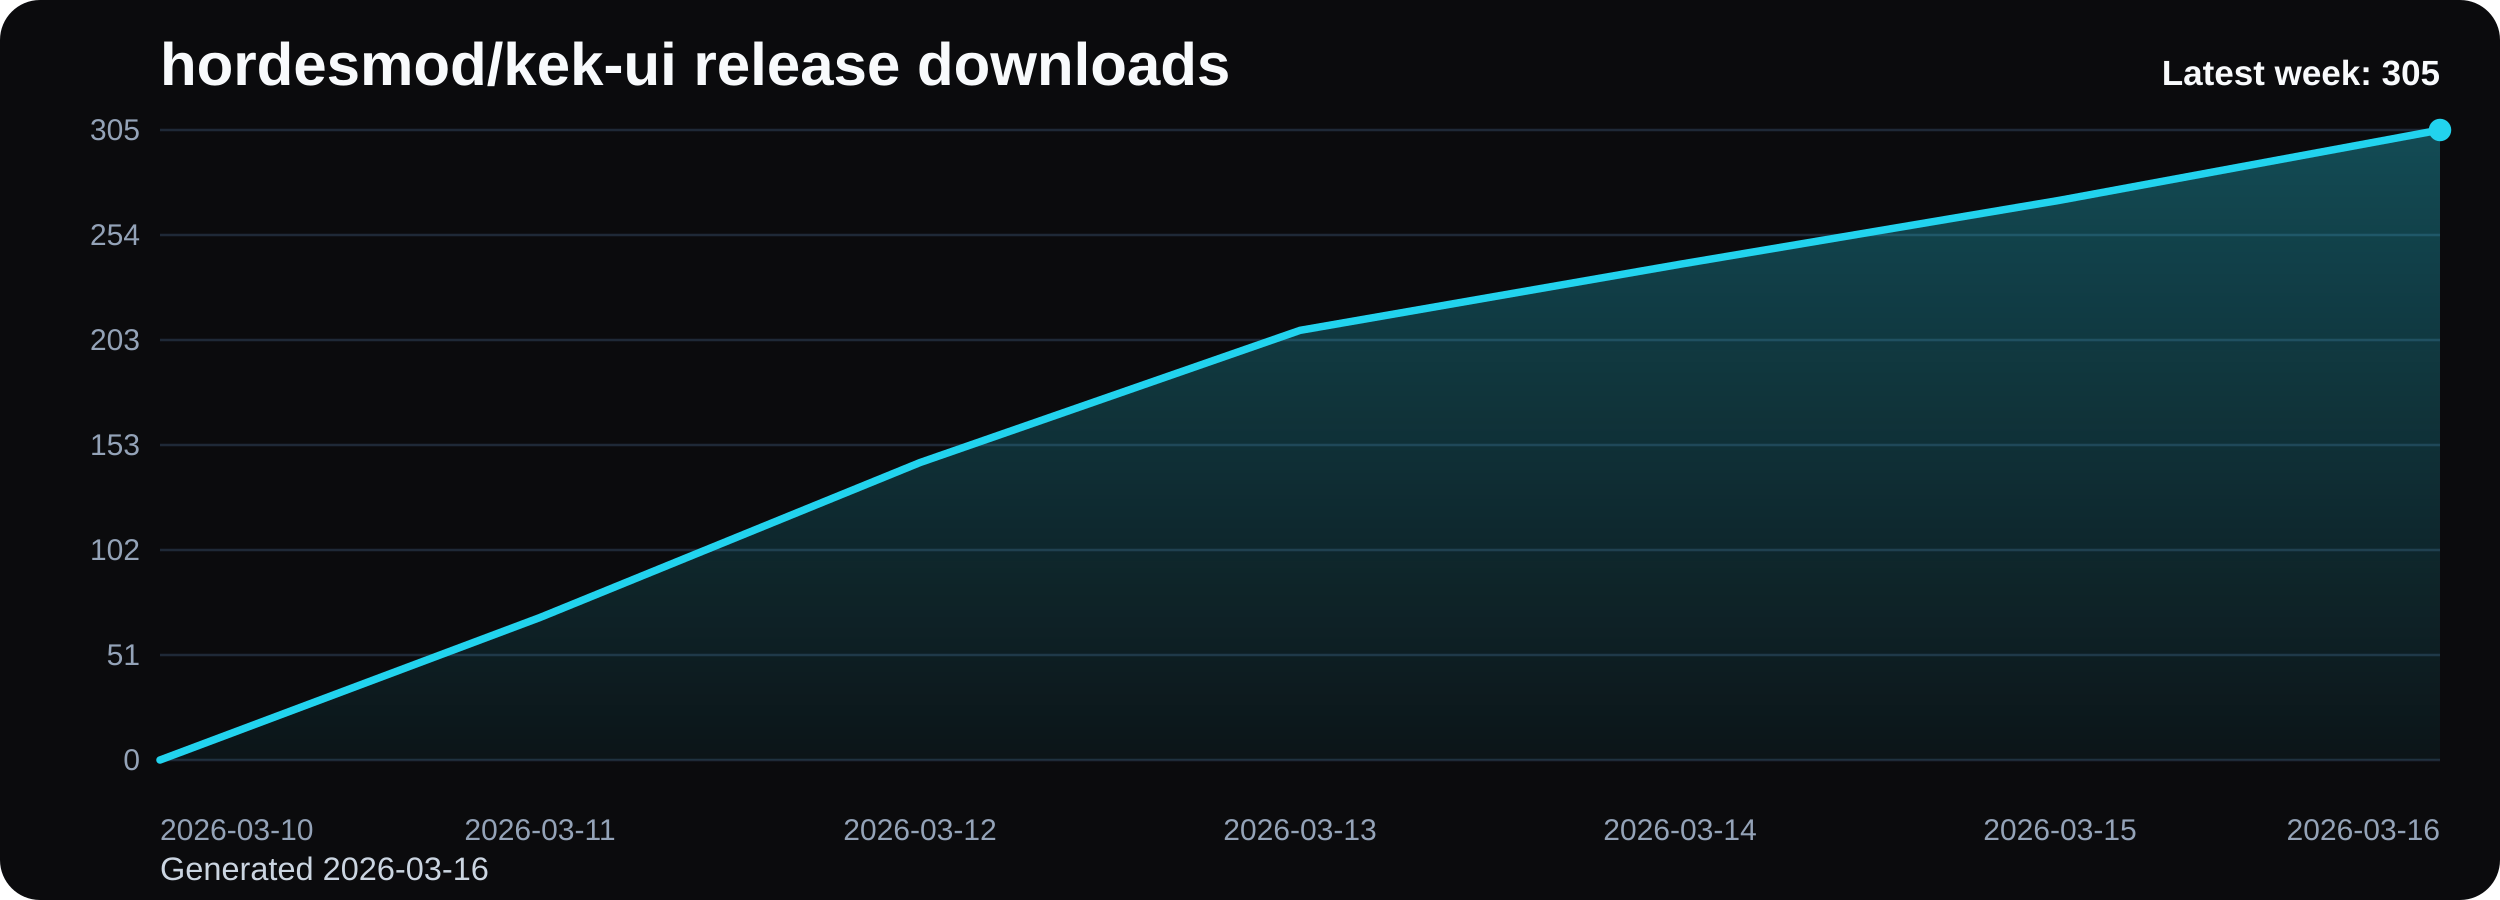
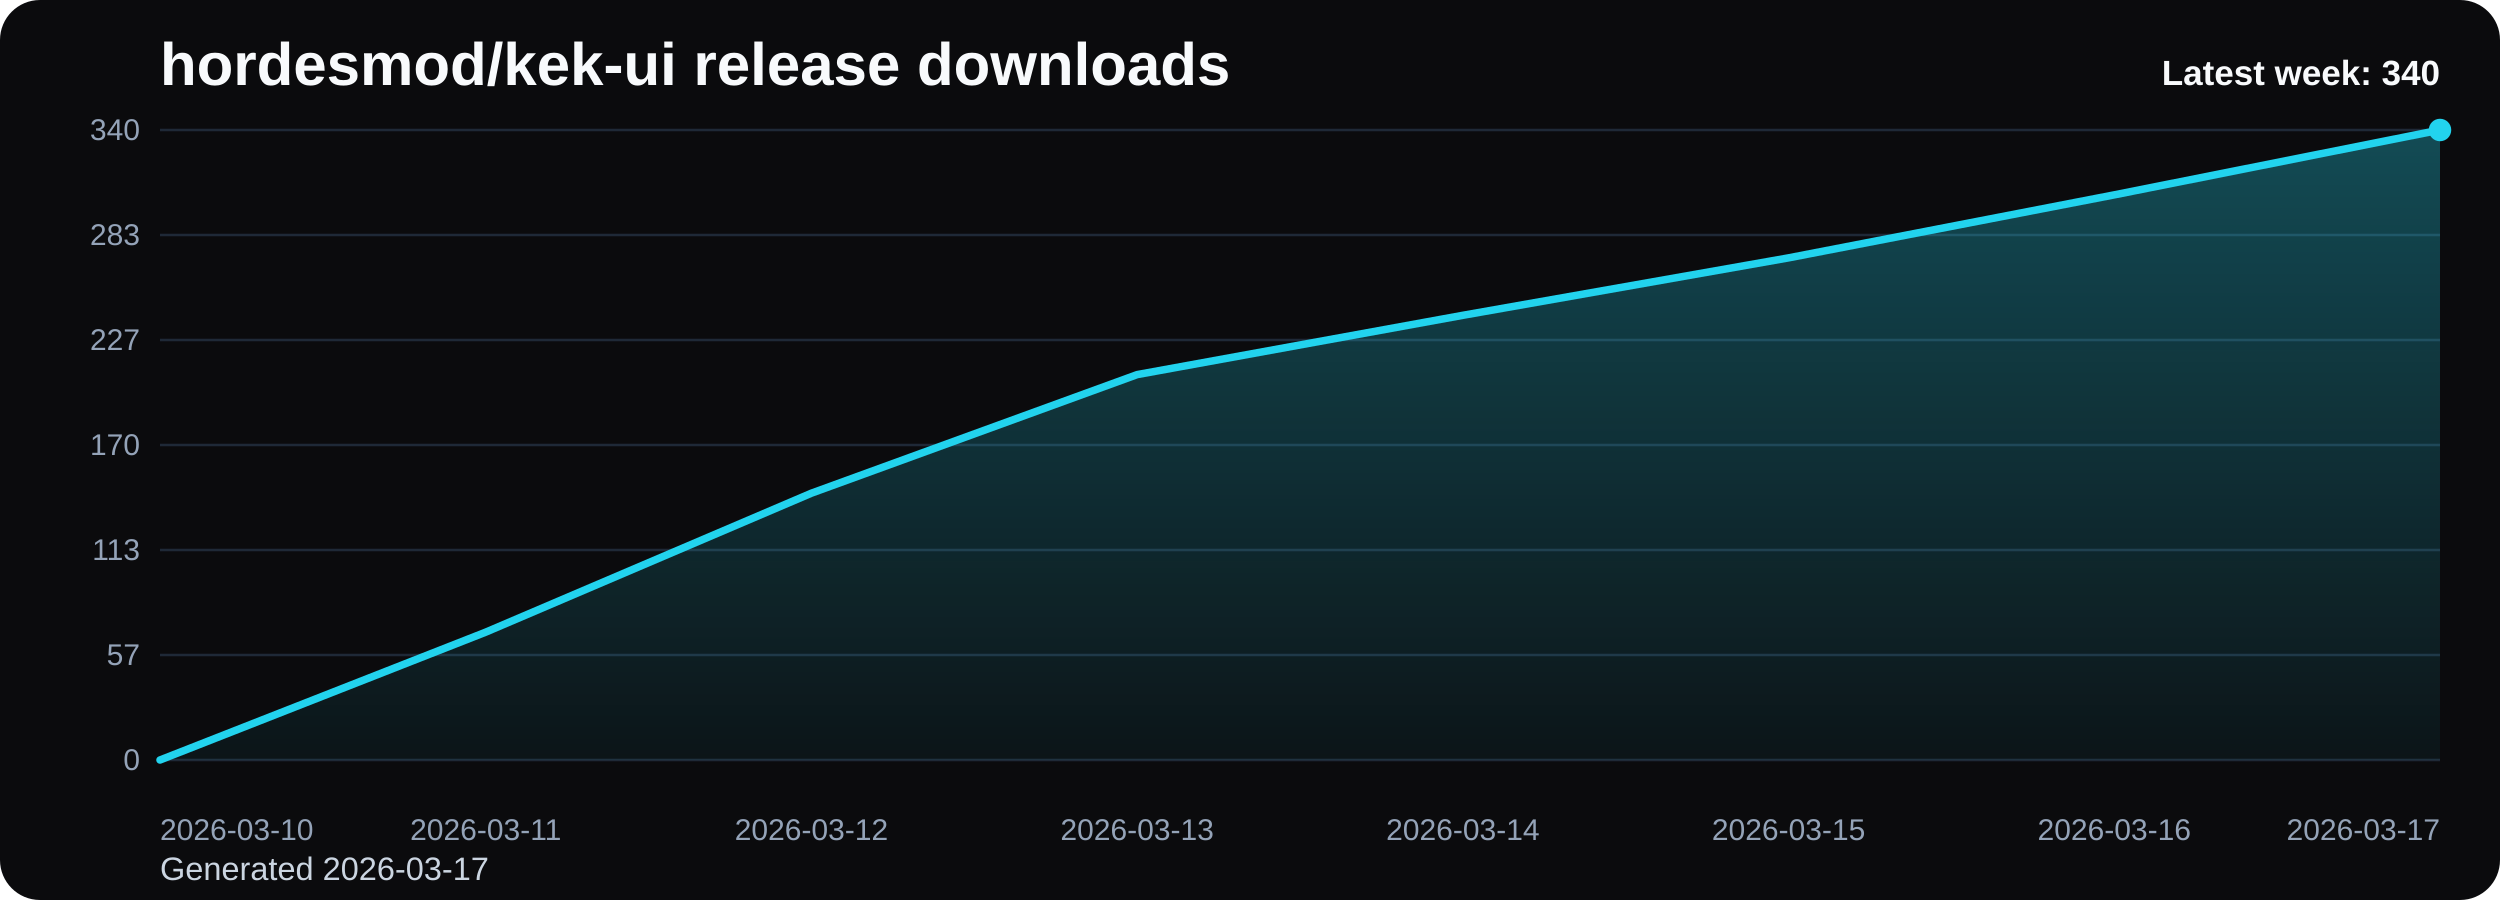
<svg xmlns="http://www.w3.org/2000/svg" viewBox="0 0 1000 360" role="img" aria-label="hordesmod/kek-ui release downloads chart">
  <defs>
    <linearGradient id="fill-weekly-black" x1="0" y1="0" x2="0" y2="1">
      <stop offset="0%" stop-color="#22d3ee" stop-opacity="0.32" />
      <stop offset="100%" stop-color="#22d3ee" stop-opacity="0.05" />
    </linearGradient>
    <style>
      .bg { fill: #0b0b0d; }
      .title { font: 700 24px Arial, sans-serif; fill: #f8fafc; }
      .sub { font: 400 13px Arial, sans-serif; fill: #cbd5e1; }
      .grid { stroke: #1f2937; stroke-width: 1; }
      .axis { font: 400 12px Arial, sans-serif; fill: #94a3b8; }
      .line { fill: none; stroke: #22d3ee; stroke-width: 3; stroke-linecap: round; stroke-linejoin: round; }
      .dot { fill: #22d3ee; }
      .value { font: 600 11px Arial, sans-serif; fill: #cbd5e1; }
      .latest { font: 700 14px Arial, sans-serif; fill: #f8fafc; }
    </style>
  </defs>
  <rect class="bg" x="0" y="0" width="1000" height="360" rx="16" />
  <text class="title" x="64" y="34">hordesmod/kek-ui release downloads</text>
-   <text class="sub" x="64" y="352">Generated 2026-03-16</text>
+   <text class="sub" x="64" y="352">Generated 2026-03-17</text>
  <line x1="64" y1="52.00" x2="976" y2="52.00" class="grid" />
-   <text x="56" y="56.00" text-anchor="end" class="axis">305</text>
+   <text x="56" y="56.00" text-anchor="end" class="axis">340</text>
  <line x1="64" y1="94.00" x2="976" y2="94.00" class="grid" />
-   <text x="56" y="98.00" text-anchor="end" class="axis">254</text>
+   <text x="56" y="98.00" text-anchor="end" class="axis">283</text>
  <line x1="64" y1="136.00" x2="976" y2="136.00" class="grid" />
-   <text x="56" y="140.00" text-anchor="end" class="axis">203</text>
+   <text x="56" y="140.00" text-anchor="end" class="axis">227</text>
  <line x1="64" y1="178.00" x2="976" y2="178.00" class="grid" />
-   <text x="56" y="182.00" text-anchor="end" class="axis">153</text>
+   <text x="56" y="182.00" text-anchor="end" class="axis">170</text>
  <line x1="64" y1="220.00" x2="976" y2="220.00" class="grid" />
-   <text x="56" y="224.00" text-anchor="end" class="axis">102</text>
+   <text x="56" y="224.00" text-anchor="end" class="axis">113</text>
  <line x1="64" y1="262.00" x2="976" y2="262.00" class="grid" />
-   <text x="56" y="266.00" text-anchor="end" class="axis">51</text>
+   <text x="56" y="266.00" text-anchor="end" class="axis">57</text>
  <line x1="64" y1="304.00" x2="976" y2="304.00" class="grid" />
  <text x="56" y="308.00" text-anchor="end" class="axis">0</text>
-   <path d="M 64.00 304 L 64.00 304.00 L 216.00 246.99 L 368.00 185.02 L 520.00 132.14 L 672.00 105.70 L 824.00 80.09 L 976.00 52.00 L 976.00 304 Z" fill="url(#fill-weekly-black)" />
-   <polyline class="line" points="64.00,304.00 216.00,246.99 368.00,185.02 520.00,132.14 672.00,105.70 824.00,80.09 976.00,52.00" />
+   <path d="M 64.00 304 L 64.00 304.00 L 194.29 252.86 L 324.57 197.27 L 454.86 149.84 L 585.14 126.12 L 715.43 103.14 L 845.71 77.94 L 976.00 52.00 L 976.00 304 Z" fill="url(#fill-weekly-black)" />
+   <polyline class="line" points="64.00,304.00 194.29,252.86 324.57,197.27 454.86,149.84 585.14,126.12 715.43,103.14 845.71,77.94 976.00,52.00" />
  <circle class="dot" cx="976.00" cy="52.00" r="4.5" />
  <text class="axis" x="64.00" y="336" text-anchor="start">2026-03-10</text>
-   <text class="axis" x="216.00" y="336" text-anchor="middle">2026-03-11</text>
-   <text class="axis" x="368.00" y="336" text-anchor="middle">2026-03-12</text>
-   <text class="axis" x="520.00" y="336" text-anchor="middle">2026-03-13</text>
-   <text class="axis" x="672.00" y="336" text-anchor="middle">2026-03-14</text>
-   <text class="axis" x="824.00" y="336" text-anchor="middle">2026-03-15</text>
-   <text class="axis" x="976.00" y="336" text-anchor="end">2026-03-16</text>
-   <text class="latest" x="976" y="34" text-anchor="end">Latest week: 305</text>
+   <text class="axis" x="194.29" y="336" text-anchor="middle">2026-03-11</text>
+   <text class="axis" x="324.57" y="336" text-anchor="middle">2026-03-12</text>
+   <text class="axis" x="454.86" y="336" text-anchor="middle">2026-03-13</text>
+   <text class="axis" x="585.14" y="336" text-anchor="middle">2026-03-14</text>
+   <text class="axis" x="715.43" y="336" text-anchor="middle">2026-03-15</text>
+   <text class="axis" x="845.71" y="336" text-anchor="middle">2026-03-16</text>
+   <text class="axis" x="976.00" y="336" text-anchor="end">2026-03-17</text>
+   <text class="latest" x="976" y="34" text-anchor="end">Latest week: 340</text>
</svg>
